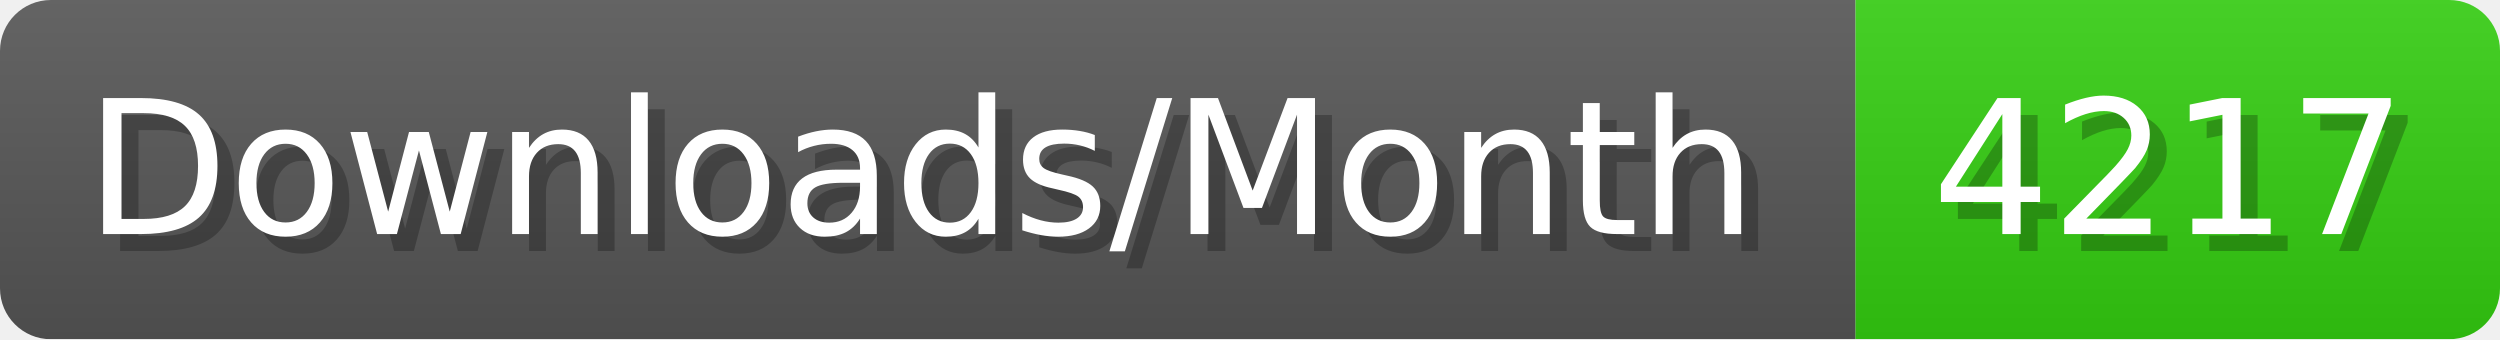
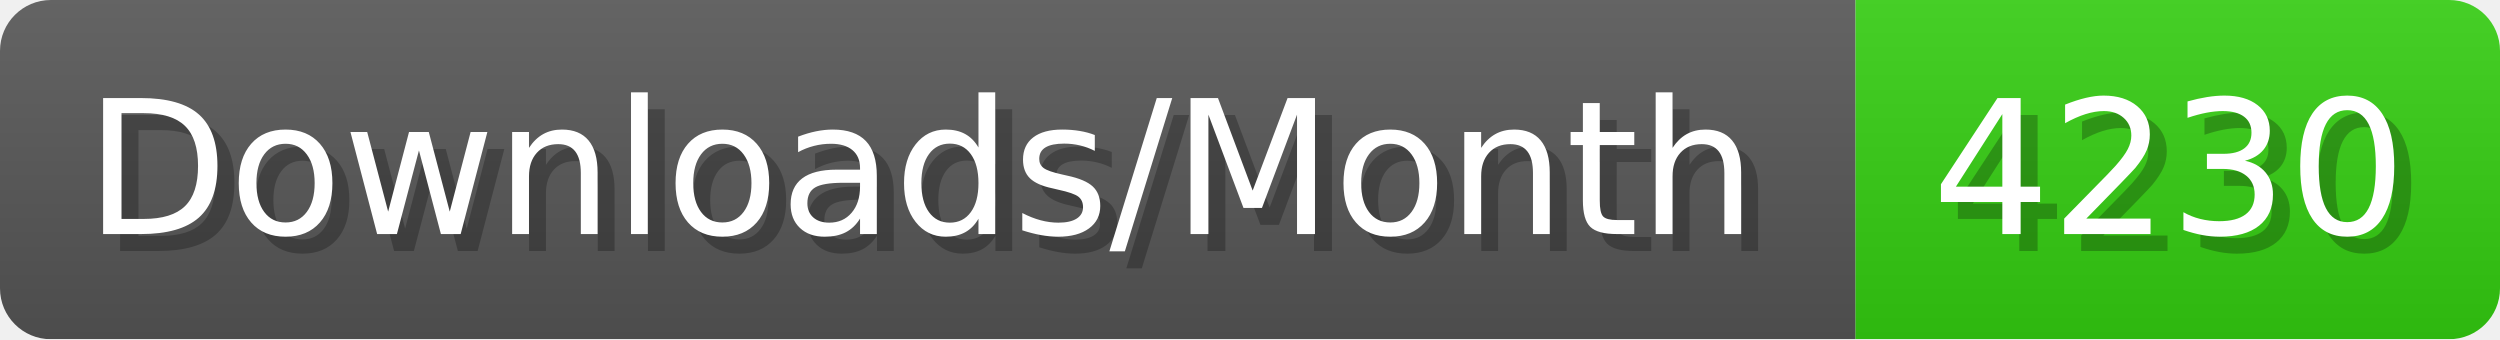
- <svg xmlns="http://www.w3.org/2000/svg" width="147.4" height="20" viewBox="0 0 1474 200" role="img" aria-label="Downloads/Month: 4217">
+ <svg xmlns="http://www.w3.org/2000/svg" width="147.4" height="20" viewBox="0 0 1474 200" role="img" aria-label="Downloads/Month: 4230">
  <linearGradient id="YlXUI" x2="0" y2="100%">
    <stop offset="0" stop-opacity=".1" stop-color="#EEE" />
    <stop offset="1" stop-opacity=".1" />
  </linearGradient>
  <mask id="JHhop">
    <rect width="1474" height="200" rx="30" fill="#FFF" />
  </mask>
  <g mask="url(#JHhop)">
    <rect width="1094" height="200" fill="#555" />
    <rect width="380" height="200" fill="#3C1" x="1094" />
    <rect width="1474" height="200" fill="url(#YlXUI)" />
  </g>
  <g aria-hidden="true" fill="#fff" text-anchor="start" font-family="Verdana,DejaVu Sans,sans-serif" font-size="110">
    <text x="60" y="148" textLength="994" fill="#000" opacity="0.25">Downloads/Month</text>
    <text x="50" y="138" textLength="994">Downloads/Month</text>
-     <text x="1149" y="148" textLength="280" fill="#000" opacity="0.25">4217</text>
-     <text x="1139" y="138" textLength="280">4217</text>
+     <text x="1149" y="148" textLength="280" fill="#000" opacity="0.25">4230</text>
+     <text x="1139" y="138" textLength="280">4230</text>
  </g>
</svg>
